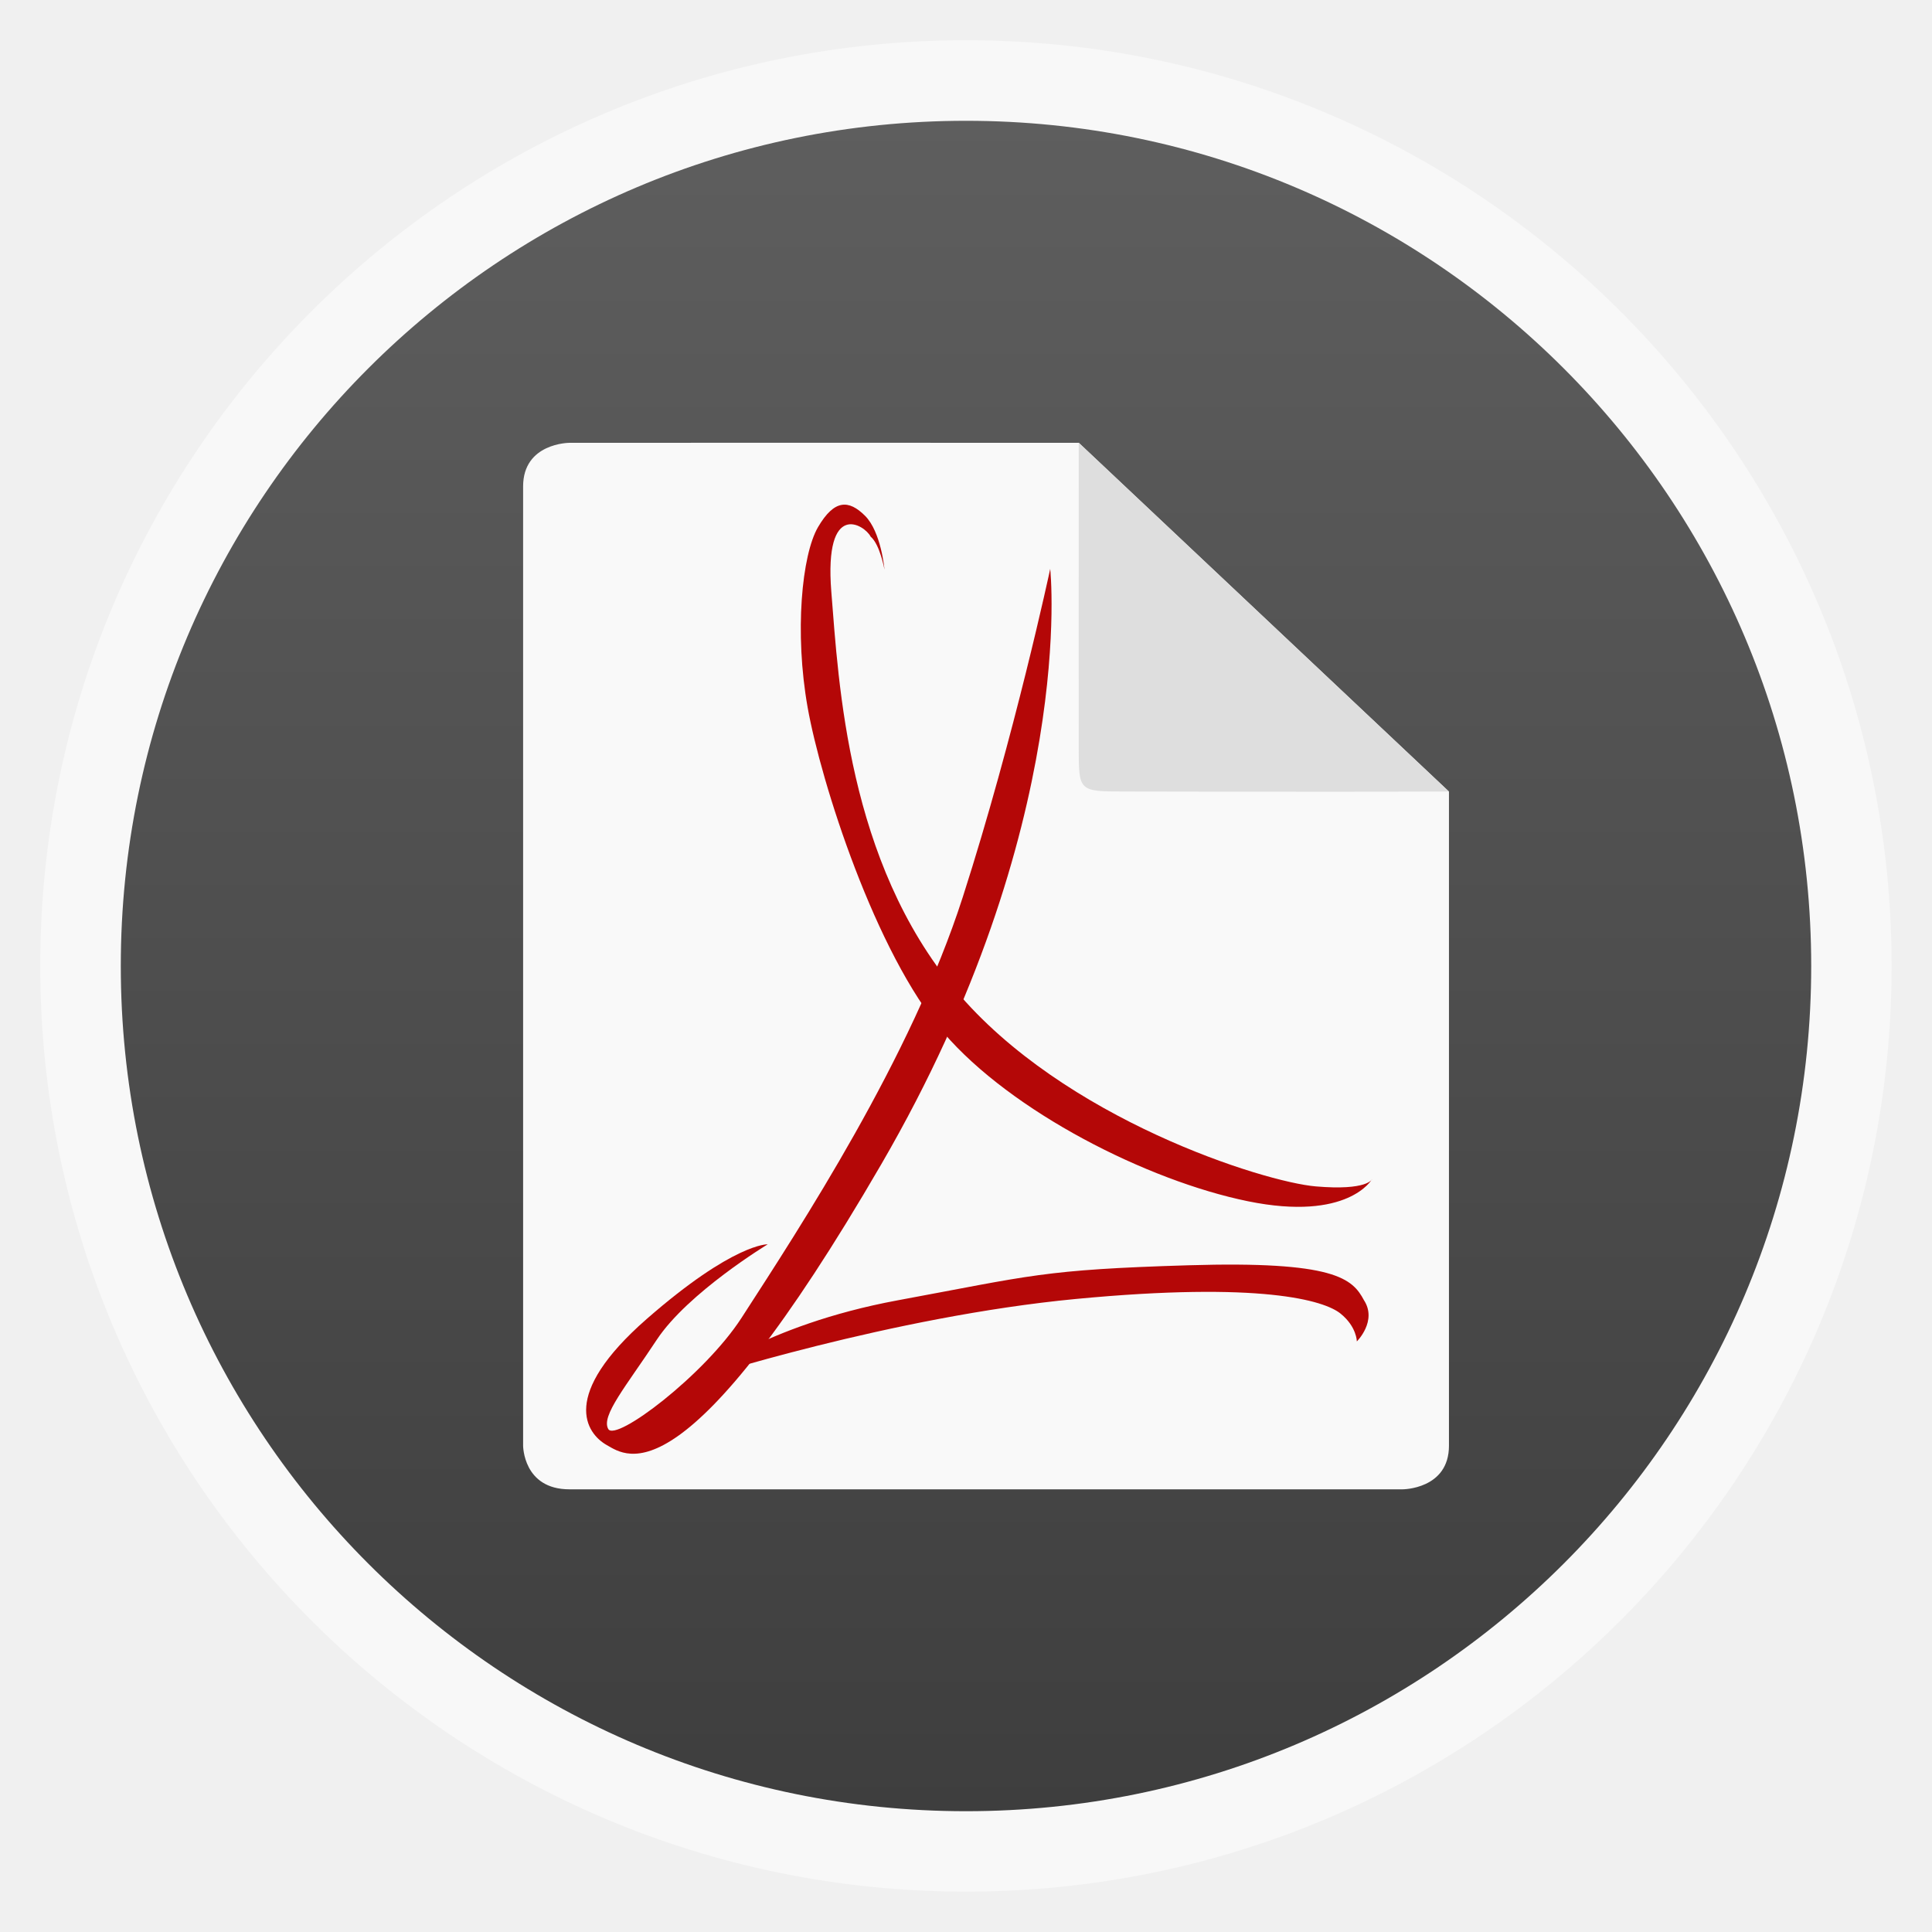
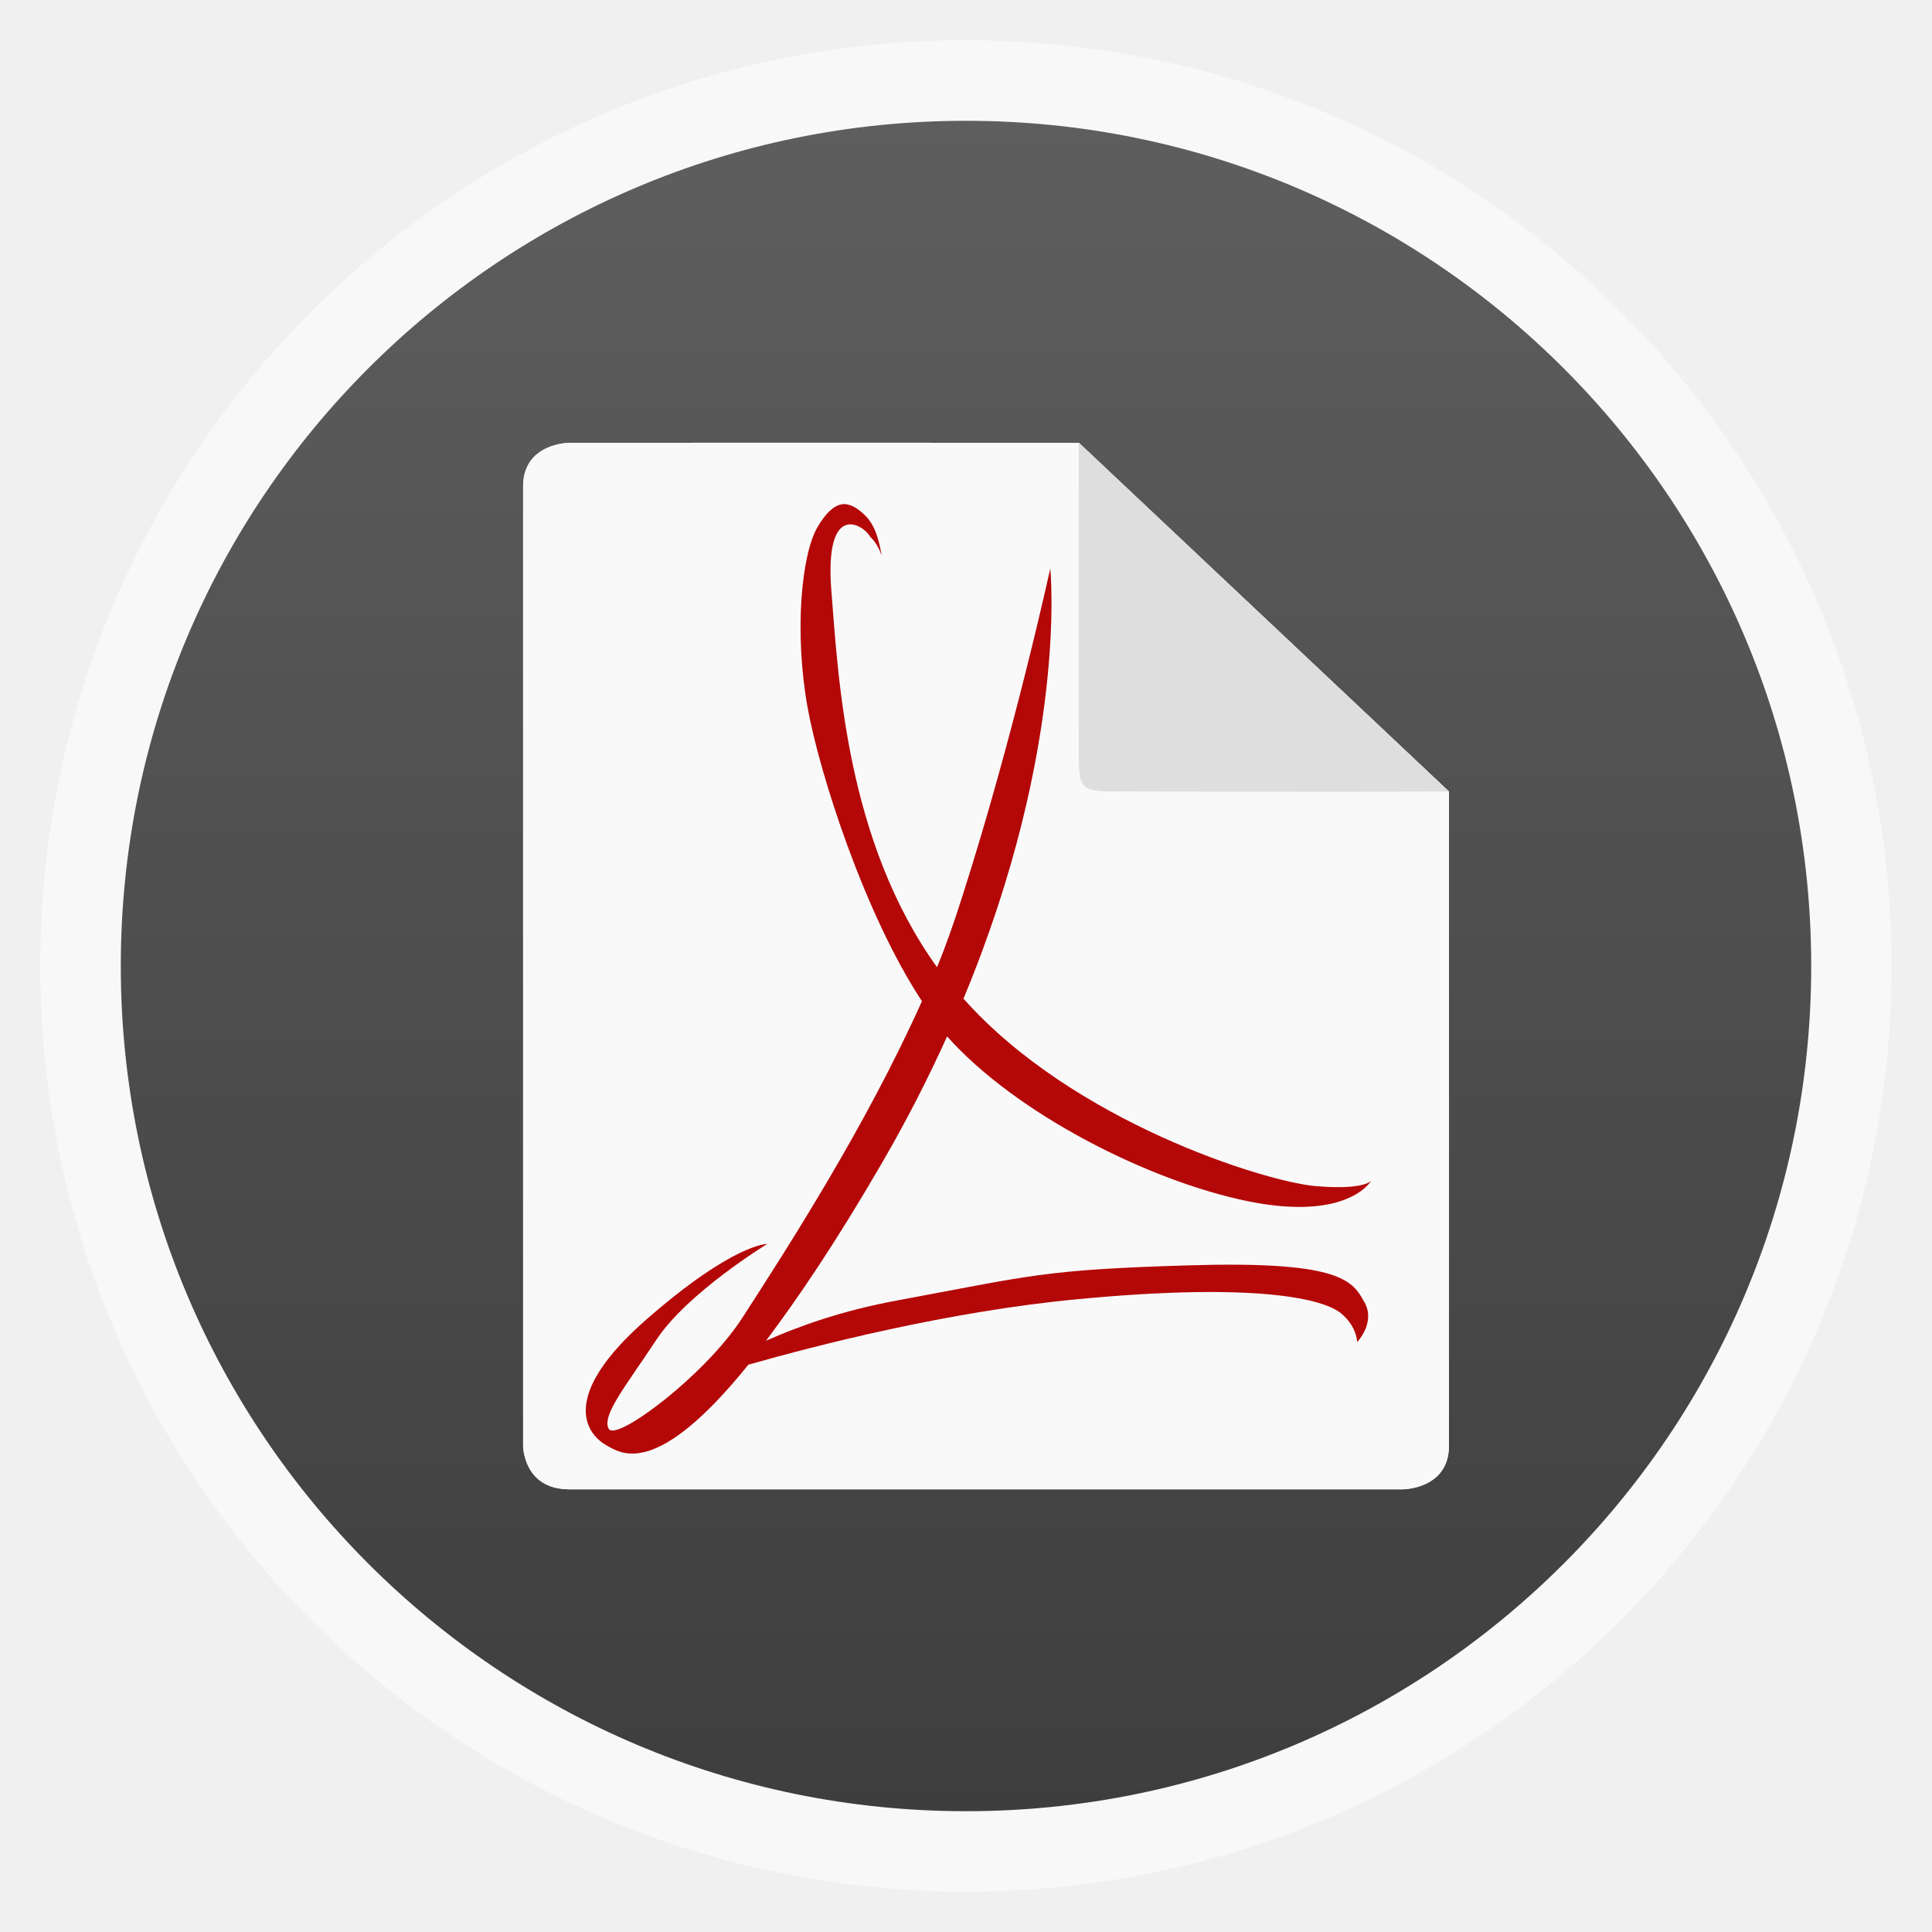
- <svg xmlns="http://www.w3.org/2000/svg" xmlns:xlink="http://www.w3.org/1999/xlink" width="48" viewBox="0 0 13.547 13.547" height="48">
-   <defs>
-     <clipPath>
-       <path d="M 93.311,354.545 L 478.511,354.545 L 478.511,69.185 L 93.311,69.185 L 93.311,354.545 z" />
+ <svg xmlns="http://www.w3.org/2000/svg" xmlns:xlink="http://www.w3.org/1999/xlink" width="48" viewBox="0 0 13.547 13.547" height="48" id="svg2" version="1.1">
+   <defs id="defs4">
+     <clipPath id="clipPath6">
+       <path d="M 93.311,354.545 L 478.511,354.545 L 478.511,69.185 L 93.311,69.185 L 93.311,354.545 z" id="path8" />
    </clipPath>
-     <clipPath>
-       <rect width="96" x="-100" height="96" fill="#fff" />
+     <clipPath id="clipPath10">
+       <rect width="96" x="-100" height="96" fill="#fff" id="rect12" />
    </clipPath>
-     <clipPath>
-       <rect width="84" x="6" y="6" rx="6" height="84" fill="#fff" />
+     <clipPath id="clipPath14">
+       <rect width="84" x="6" y="6" rx="6" height="84" fill="#fff" id="rect16" />
    </clipPath>
-     <clipPath>
-       <path d="M 54.1,12.5 12.9,54.7 C -2.7,70.3 23,69 32.3,74.9 36.6,77.7 18.5,81.3 22.2,85 c 3.6,3.7 21.7,7.1 25.3,10.7 3.6,3.7 -7.3,7.6 -3.7,11.3 3.5,3.7 11.9,0.2 13.4,8.6 1.1,6.2 15.4,3.1 21.8,-2.2 4,-3.4 -6.9,-3.4 -3.3,-7.1 9,-9.1 17,-4.1 20.3,-12.5 1.8,-4.5 -13.6,-7.7 -9.5,-10.6 9.8,-6.9 45.8,-10.4 29.2,-27 L 73,12.5 c -5.3,-5 -14,-5 -18.9,0 z m -9.9,64.7 c 0.9,0 30.8,4 19.3,7.1 -4.4,1.2 -24.6,-7.1 -19.3,-7.1 z m 57.2,16.6 c 0,2.1 16.3,3.3 15.4,-0.5 -1.3,-6.4 -13.6,-5.9 -15.4,0.5 z m -69.5,11.1 c 3.7,3.2 9.3,-0.7 11.1,-5.2 -3.6,-4.7 -16.9,0.3 -11.1,5.2 z m 67.5,-6.7 c -4.6,4.2 0.8,8.6 5.3,5.7 1.2,-0.8 -0.1,-4.7 -5.3,-5.7 z" />
+     <clipPath id="clipPath18">
+       <path d="M 54.1,12.5 12.9,54.7 C -2.7,70.3 23,69 32.3,74.9 36.6,77.7 18.5,81.3 22.2,85 c 3.6,3.7 21.7,7.1 25.3,10.7 3.6,3.7 -7.3,7.6 -3.7,11.3 3.5,3.7 11.9,0.2 13.4,8.6 1.1,6.2 15.4,3.1 21.8,-2.2 4,-3.4 -6.9,-3.4 -3.3,-7.1 9,-9.1 17,-4.1 20.3,-12.5 1.8,-4.5 -13.6,-7.7 -9.5,-10.6 9.8,-6.9 45.8,-10.4 29.2,-27 L 73,12.5 c -5.3,-5 -14,-5 -18.9,0 z m -9.9,64.7 c 0.9,0 30.8,4 19.3,7.1 -4.4,1.2 -24.6,-7.1 -19.3,-7.1 z m 57.2,16.6 c 0,2.1 16.3,3.3 15.4,-0.5 -1.3,-6.4 -13.6,-5.9 -15.4,0.5 z m -69.5,11.1 c 3.7,3.2 9.3,-0.7 11.1,-5.2 -3.6,-4.7 -16.9,0.3 -11.1,5.2 z m 67.5,-6.7 c -4.6,4.2 0.8,8.6 5.3,5.7 1.2,-0.8 -0.1,-4.7 -5.3,-5.7 z" id="path20" />
    </clipPath>
-     <clipPath>
-       <path d="M 95.311,352.545 L 476.403,352.545 L 476.403,71.423 L 95.311,71.423 L 95.311,352.545 z" />
+     <clipPath id="clipPath22">
+       <path d="M 95.311,352.545 L 476.403,352.545 L 476.403,71.423 L 95.311,71.423 L 95.311,352.545 z" id="path24" />
    </clipPath>
-     <clipPath>
-       <path d="M 93.311,69.185 L 478.511,69.185 L 478.511,354.545 L 93.311,354.545 L 93.311,69.185 z" />
+     <clipPath id="clipPath26">
+       <path d="M 93.311,69.185 L 478.511,69.185 L 478.511,354.545 L 93.311,354.545 L 93.311,69.185 z" id="path28" />
    </clipPath>
-     <clipPath>
-       <path d="M 92.311,355.545 L 479.511,355.545 L 479.511,68.185 L 92.311,68.185 L 92.311,355.545 z" />
+     <clipPath id="clipPath30">
+       <path d="M 92.311,355.545 L 479.511,355.545 L 479.511,68.185 L 92.311,68.185 L 92.311,355.545 z" id="path32" />
    </clipPath>
-     <clipPath>
-       <rect width="20" x="1" y="1" rx="2" height="20" fill="#fff" fill-rule="evenodd" />
+     <clipPath id="clipPath34">
+       <rect width="20" x="1" y="1" rx="2" height="20" fill="#fff" fill-rule="evenodd" id="rect36" />
    </clipPath>
    <linearGradient gradientTransform="matrix(1.10525 0 0 1.10525 -134.2787 -295.7618)" xlink:href="#1" id="0" y1="279.1" y2="268.33" gradientUnits="userSpaceOnUse" x2="0" />
    <linearGradient id="1">
-       <stop stop-color="#3e3e3e" />
-       <stop offset="1" stop-color="#5e5e5e" />
+       <stop stop-color="#3e3e3e" id="stop40" />
+       <stop offset="1" stop-color="#5e5e5e" id="stop42" />
    </linearGradient>
  </defs>
-   <g fill-rule="evenodd">
-     <rect width="12.982" x="0.282" y="0.282" rx="6.491" height="12.982" opacity="0.5" fill="#fff" />
-     <rect width="11.853" x="0.847" y="0.847" rx="5.926" height="11.853" fill="url(#0)" />
+   <g fill-rule="evenodd" id="g44">
+     <rect width="12.982" x="0.282" y="0.282" rx="6.491" height="12.982" opacity="0.5" fill="#fff" id="rect46" />
+     <rect width="11.853" x="0.847" y="0.847" rx="5.926" height="11.853" fill="url(#0)" id="rect48" />
  </g>
-   <path d="m 3.993,3.105 c 0,0 -0.325,2.56e-5 -0.325,0.306 l 0,6.726 c 0,0 0,0.306 0.325,0.306 l 5.842,0 c 0,0 0.325,3e-6 0.325,-0.306 l 0,-4.586 L 7.564,3.105 C 6.358,3.104 4.726,3.105 3.993,3.105 z" fill="#f9f9f9" color="#000" />
-   <path d="M 10.16,5.55 7.564,3.104 c -0.001,1.223 0,1.834 0,2.14 0,0.306 0,0.306 0.325,0.306 0.325,0 1.33,0.004 2.272,0 z" fill="#dedede" color="#000" />
-   <path d="m 7.364,3.989 c 0,0 0.195,1.798 -1.183,4.172 C 4.804,10.534 4.4,10.215 4.255,10.133 4.11,10.051 3.923,9.784 4.534,9.249 c 0.611,-0.534 0.849,-0.524 0.849,-0.524 0,0 -0.559,0.339 -0.777,0.668 C 4.389,9.722 4.213,9.928 4.265,10.02 4.317,10.113 4.941,9.641 5.2,9.24 5.611,8.604 6.388,7.42 6.751,6.29 7.114,5.16 7.364,3.989 7.364,3.989 z" fill="#b40707" />
-   <path d="m 9.621,8.268 c 0,0 -0.031,0.082 -0.394,0.051 C 8.865,8.289 7.456,7.847 6.7,6.943 5.943,6.038 5.881,4.795 5.829,4.148 5.778,3.5 6.064,3.681 6.105,3.763 c 0.065,0.054 0.097,0.231 0.097,0.231 0,0 -0.023,-0.265 -0.137,-0.378 -0.114,-0.113 -0.215,-0.115 -0.329,0.08 -0.114,0.195 -0.166,0.74 -0.073,1.264 0.093,0.524 0.476,1.726 0.953,2.281 0.476,0.555 1.43,1.038 2.134,1.182 0.704,0.144 0.87,-0.154 0.87,-0.154 z" fill="#b40707" />
-   <path d="m 4.884,9.673 c 0,0 1.367,-0.442 2.662,-0.565 1.295,-0.123 1.74,0.01 1.854,0.103 0.114,0.092 0.114,0.195 0.114,0.195 0,0 0.145,-0.143 0.05,-0.289 C 9.483,8.965 9.359,8.841 8.333,8.872 7.308,8.903 7.235,8.944 6.293,9.118 5.35,9.293 4.884,9.673 4.884,9.673 z" fill="#b40707" />
+   <g id="g3052">
+     <path id="path50" d="m 3.993,3.105 c 0,0 -0.325,2.56e-5 -0.325,0.306 l 0,6.726 c 0,0 0,0.306 0.325,0.306 l 5.842,0 c 0,0 0.325,3e-6 0.325,-0.306 l 0,-4.586 L 7.564,3.105 C 6.358,3.104 4.726,3.105 3.993,3.105 z" fill="#f9f9f9" color="#000" />
+     <path id="path52" d="M 10.16,5.55 7.564,3.104 c -0.001,1.223 0,1.834 0,2.14 0,0.306 0,0.306 0.325,0.306 0.325,0 1.33,0.004 2.272,0 z" fill="#dedede" color="#000" />
+     <path style="fill:#b40707;fill-opacity:1" id="path54" transform="scale(0.2822222,0.2822222)" d="M 20.906 12.531 C 20.716 12.566 20.514 12.748 20.312 13.094 C 19.909 13.786 19.732 15.706 20.062 17.562 C 20.355 19.207 21.486 22.723 22.906 24.875 C 21.503 28.001 19.58 30.982 18.438 32.75 C 17.52 34.17 15.309 35.828 15.125 35.5 C 14.941 35.172 15.542 34.446 16.312 33.281 C 17.083 32.116 19.062 30.906 19.062 30.906 C 19.062 30.906 18.228 30.888 16.062 32.781 C 13.897 34.675 14.549 35.615 15.062 35.906 C 15.434 36.117 16.305 36.744 18.594 33.906 C 20.315 33.417 23.554 32.586 26.75 32.281 C 31.338 31.844 32.909 32.297 33.312 32.625 C 33.716 32.953 33.719 33.344 33.719 33.344 C 33.719 33.344 34.212 32.832 33.875 32.312 C 33.588 31.777 33.165 31.328 29.531 31.438 C 25.898 31.547 25.621 31.694 22.281 32.312 C 20.897 32.569 19.838 32.954 19.031 33.312 C 19.824 32.258 20.773 30.859 21.906 28.906 C 22.544 27.808 23.07 26.769 23.531 25.75 C 25.246 27.676 28.545 29.342 31 29.844 C 33.359 30.325 33.998 29.446 34.062 29.344 C 33.971 29.421 33.651 29.551 32.688 29.469 C 31.432 29.362 26.655 27.872 23.938 24.812 C 26.553 18.527 26.094 14.125 26.094 14.125 C 26.094 14.125 25.191 18.276 23.906 22.281 C 23.72 22.863 23.522 23.448 23.281 24.031 C 21.025 20.894 20.829 16.846 20.656 14.688 C 20.473 12.394 21.478 13.052 21.625 13.344 C 21.74 13.44 21.849 13.632 21.906 13.812 C 21.853 13.506 21.773 13.083 21.5 12.812 C 21.298 12.612 21.097 12.497 20.906 12.531 z " />
+   </g>
+   <path style="fill:#dfbd43;fill-opacity:1" id="path4018" d="m 9.068,5.873 c -0.375,-0.826 -1.215,-1.357 -2.161,-1.357 -0.968,0 -1.854,0.581 -2.202,1.444 l 0.734,0.272 c 0.232,-0.577 0.823,-0.963 1.468,-0.963 0.622,0 1.173,0.345 1.429,0.883 l -0.535,0.205 1.369,0.756 0.401,-1.432 z" />
+   <path style="fill:#355396;fill-opacity:1" id="path4020" d="m 6.907,8.279 c -0.618,0 -1.18,-0.356 -1.432,-0.891 l 0.527,-0.195 -1.354,-0.74 -0.415,1.394 0.506,-0.187 c 0.368,0.824 1.228,1.371 2.168,1.371 0.972,0 1.831,-0.558 2.192,-1.421 l -0.73,-0.279 c -0.24,0.576 -0.814,0.948 -1.461,0.948 z" />
+   <use x="0" y="0" xlink:href="#g3052" id="use3057" />
</svg>
